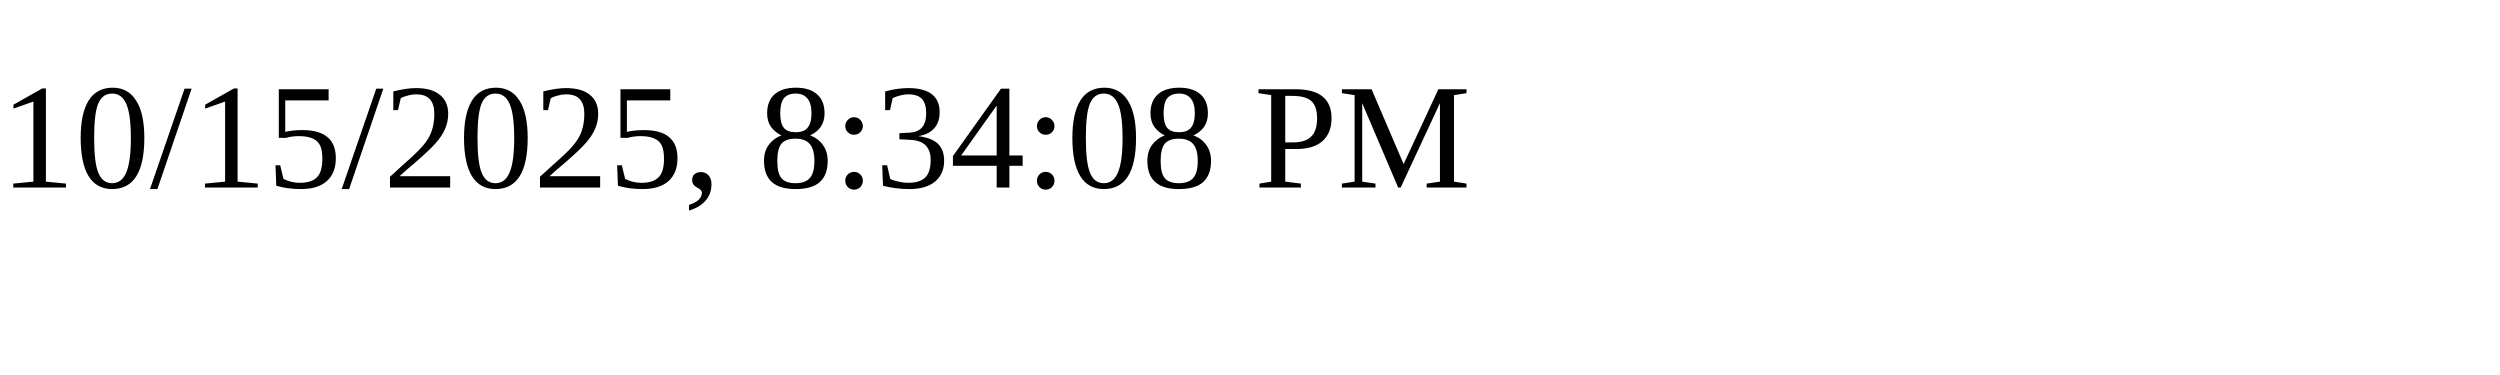
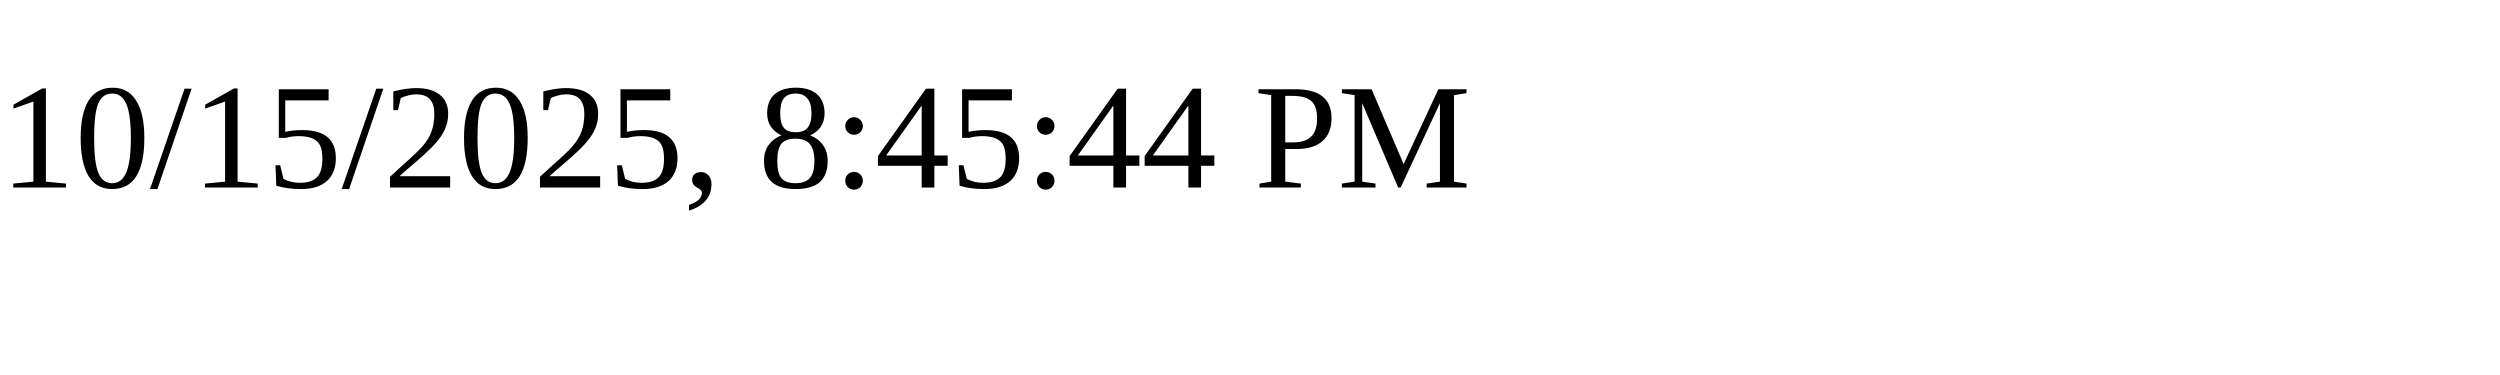
<svg xmlns="http://www.w3.org/2000/svg" height="30" width="200">
-   <text x="0" y="15">10/15/2025, 8:34:08 PM</text>
+   <text x="0" y="15">10/15/2025, 8:45:44 PM</text>
</svg>
